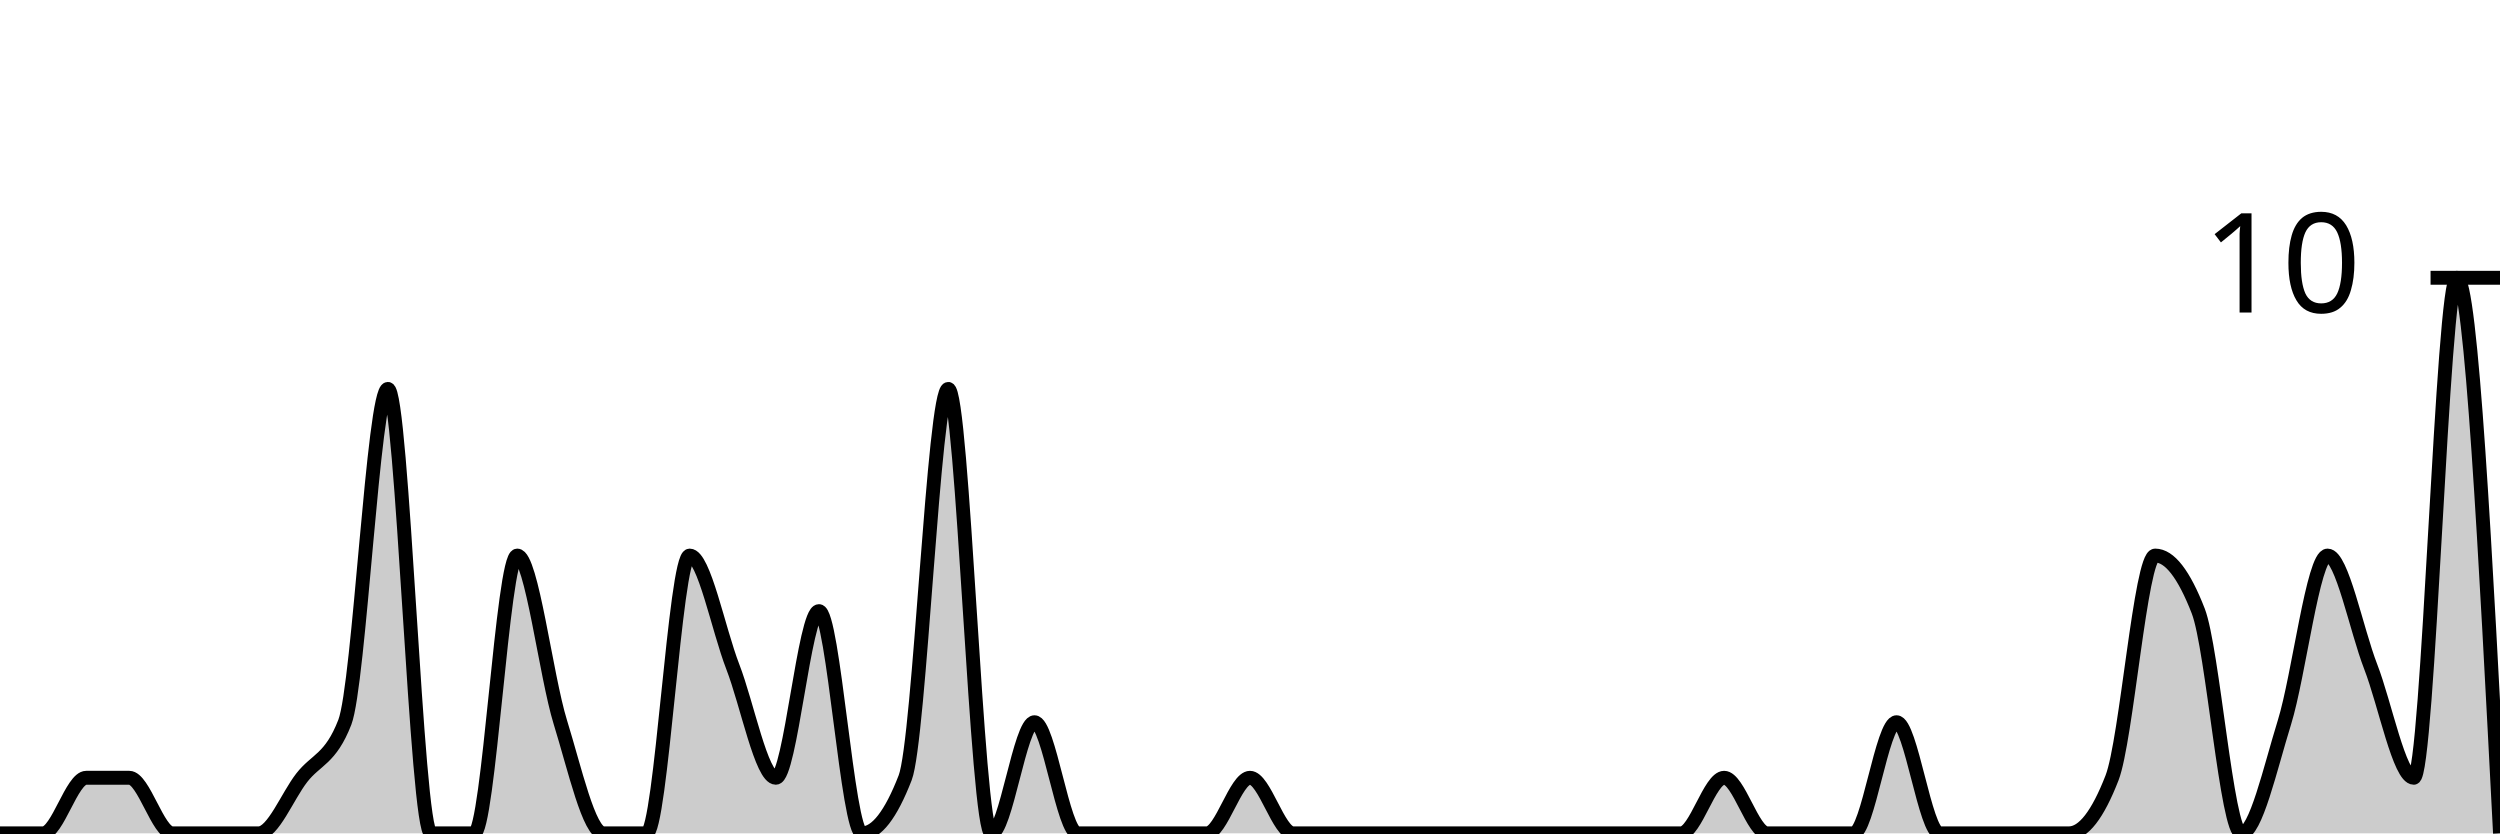
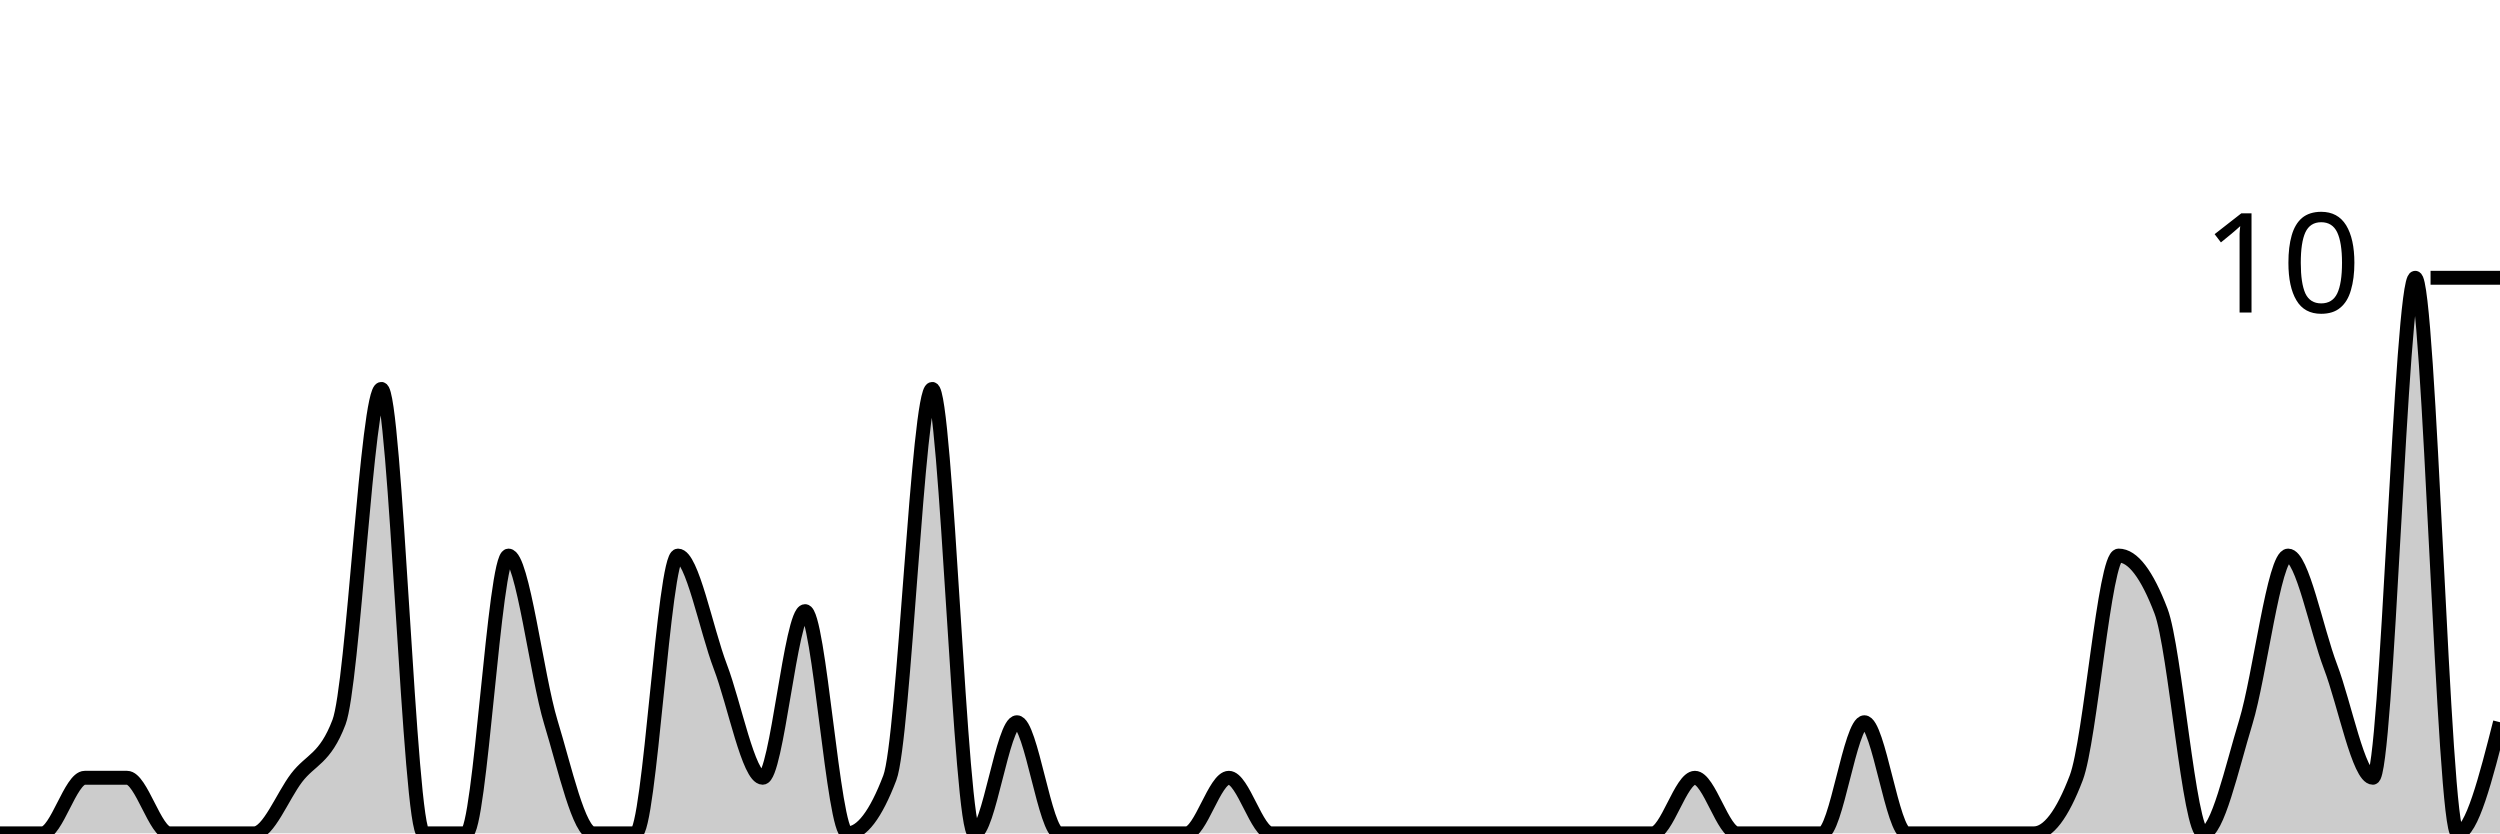
<svg xmlns="http://www.w3.org/2000/svg" viewBox="0 0 180 60">
  <g transform="translate(0,20)">
-     <path class="area" fill="rgba(0, 0, 0, 0.2)" d="M0,40C1.034,40,2.069,40,3.103,40C4.138,40,5.172,36,6.207,36C7.241,36,8.276,36,9.31,36C10.345,36,11.379,40,12.414,40C13.448,40,14.483,40,15.517,40C16.552,40,17.586,40,18.621,40C19.655,40,20.69,37.333,21.724,36C22.759,34.667,23.793,34.667,24.828,32C25.862,29.333,26.897,8,27.931,8C28.966,8,30,40,31.034,40C32.069,40,33.103,40,34.138,40C35.172,40,36.207,20,37.241,20C38.276,20,39.31,28.667,40.345,32C41.379,35.333,42.414,40,43.448,40C44.483,40,45.517,40,46.552,40C47.586,40,48.621,20,49.655,20C50.69,20,51.724,25.333,52.759,28C53.793,30.667,54.828,36,55.862,36C56.897,36,57.931,24,58.966,24C60,24,61.034,40,62.069,40C63.103,40,64.138,38.667,65.172,36C66.207,33.333,67.241,8,68.276,8C69.31,8,70.345,40,71.379,40C72.414,40,73.448,32,74.483,32C75.517,32,76.552,40,77.586,40C78.621,40,79.655,40,80.69,40C81.724,40,82.759,40,83.793,40C84.828,40,85.862,40,86.897,40C87.931,40,88.966,36,90,36C91.034,36,92.069,40,93.103,40C94.138,40,95.172,40,96.207,40C97.241,40,98.276,40,99.31,40C100.345,40,101.379,40,102.414,40C103.448,40,104.483,40,105.517,40C106.552,40,107.586,40,108.621,40C109.655,40,110.69,40,111.724,40C112.759,40,113.793,40,114.828,40C115.862,40,116.897,40,117.931,40C118.966,40,120,40,121.034,40C122.069,40,123.103,36,124.138,36C125.172,36,126.207,40,127.241,40C128.276,40,129.31,40,130.345,40C131.379,40,132.414,40,133.448,40C134.483,40,135.517,32,136.552,32C137.586,32,138.621,40,139.655,40C140.69,40,141.724,40,142.759,40C143.793,40,144.828,40,145.862,40C146.897,40,147.931,40,148.966,40C150,40,151.034,38.667,152.069,36C153.103,33.333,154.138,20,155.172,20C156.207,20,157.241,21.333,158.276,24C159.31,26.667,160.345,40,161.379,40C162.414,40,163.448,35.333,164.483,32C165.517,28.667,166.552,20,167.586,20C168.621,20,169.655,25.333,170.69,28C171.724,30.667,172.759,36,173.793,36C174.828,36,175.862,0,176.897,0C177.931,0,178.966,20,180,40L180,40C178.966,40,177.931,40,176.897,40C175.862,40,174.828,40,173.793,40C172.759,40,171.724,40,170.69,40C169.655,40,168.621,40,167.586,40C166.552,40,165.517,40,164.483,40C163.448,40,162.414,40,161.379,40C160.345,40,159.31,40,158.276,40C157.241,40,156.207,40,155.172,40C154.138,40,153.103,40,152.069,40C151.034,40,150,40,148.966,40C147.931,40,146.897,40,145.862,40C144.828,40,143.793,40,142.759,40C141.724,40,140.69,40,139.655,40C138.621,40,137.586,40,136.552,40C135.517,40,134.483,40,133.448,40C132.414,40,131.379,40,130.345,40C129.31,40,128.276,40,127.241,40C126.207,40,125.172,40,124.138,40C123.103,40,122.069,40,121.034,40C120,40,118.966,40,117.931,40C116.897,40,115.862,40,114.828,40C113.793,40,112.759,40,111.724,40C110.69,40,109.655,40,108.621,40C107.586,40,106.552,40,105.517,40C104.483,40,103.448,40,102.414,40C101.379,40,100.345,40,99.31,40C98.276,40,97.241,40,96.207,40C95.172,40,94.138,40,93.103,40C92.069,40,91.034,40,90,40C88.966,40,87.931,40,86.897,40C85.862,40,84.828,40,83.793,40C82.759,40,81.724,40,80.69,40C79.655,40,78.621,40,77.586,40C76.552,40,75.517,40,74.483,40C73.448,40,72.414,40,71.379,40C70.345,40,69.31,40,68.276,40C67.241,40,66.207,40,65.172,40C64.138,40,63.103,40,62.069,40C61.034,40,60,40,58.966,40C57.931,40,56.897,40,55.862,40C54.828,40,53.793,40,52.759,40C51.724,40,50.69,40,49.655,40C48.621,40,47.586,40,46.552,40C45.517,40,44.483,40,43.448,40C42.414,40,41.379,40,40.345,40C39.31,40,38.276,40,37.241,40C36.207,40,35.172,40,34.138,40C33.103,40,32.069,40,31.034,40C30,40,28.966,40,27.931,40C26.897,40,25.862,40,24.828,40C23.793,40,22.759,40,21.724,40C20.69,40,19.655,40,18.621,40C17.586,40,16.552,40,15.517,40C14.483,40,13.448,40,12.414,40C11.379,40,10.345,40,9.31,40C8.276,40,7.241,40,6.207,40C5.172,40,4.138,40,3.103,40C2.069,40,1.034,40,0,40Z" />
-     <path class="line" stroke="black" fill="none" d="M0,40C1.034,40,2.069,40,3.103,40C4.138,40,5.172,36,6.207,36C7.241,36,8.276,36,9.31,36C10.345,36,11.379,40,12.414,40C13.448,40,14.483,40,15.517,40C16.552,40,17.586,40,18.621,40C19.655,40,20.69,37.333,21.724,36C22.759,34.667,23.793,34.667,24.828,32C25.862,29.333,26.897,8,27.931,8C28.966,8,30,40,31.034,40C32.069,40,33.103,40,34.138,40C35.172,40,36.207,20,37.241,20C38.276,20,39.31,28.667,40.345,32C41.379,35.333,42.414,40,43.448,40C44.483,40,45.517,40,46.552,40C47.586,40,48.621,20,49.655,20C50.69,20,51.724,25.333,52.759,28C53.793,30.667,54.828,36,55.862,36C56.897,36,57.931,24,58.966,24C60,24,61.034,40,62.069,40C63.103,40,64.138,38.667,65.172,36C66.207,33.333,67.241,8,68.276,8C69.31,8,70.345,40,71.379,40C72.414,40,73.448,32,74.483,32C75.517,32,76.552,40,77.586,40C78.621,40,79.655,40,80.69,40C81.724,40,82.759,40,83.793,40C84.828,40,85.862,40,86.897,40C87.931,40,88.966,36,90,36C91.034,36,92.069,40,93.103,40C94.138,40,95.172,40,96.207,40C97.241,40,98.276,40,99.31,40C100.345,40,101.379,40,102.414,40C103.448,40,104.483,40,105.517,40C106.552,40,107.586,40,108.621,40C109.655,40,110.69,40,111.724,40C112.759,40,113.793,40,114.828,40C115.862,40,116.897,40,117.931,40C118.966,40,120,40,121.034,40C122.069,40,123.103,36,124.138,36C125.172,36,126.207,40,127.241,40C128.276,40,129.31,40,130.345,40C131.379,40,132.414,40,133.448,40C134.483,40,135.517,32,136.552,32C137.586,32,138.621,40,139.655,40C140.69,40,141.724,40,142.759,40C143.793,40,144.828,40,145.862,40C146.897,40,147.931,40,148.966,40C150,40,151.034,38.667,152.069,36C153.103,33.333,154.138,20,155.172,20C156.207,20,157.241,21.333,158.276,24C159.31,26.667,160.345,40,161.379,40C162.414,40,163.448,35.333,164.483,32C165.517,28.667,166.552,20,167.586,20C168.621,20,169.655,25.333,170.69,28C171.724,30.667,172.759,36,173.793,36C174.828,36,175.862,0,176.897,0C177.931,0,178.966,20,180,40" />
+     <path class="area" fill="rgba(0, 0, 0, 0.2)" d="M0,40C1.017,40,2.034,40,3.051,40C4.068,40,5.085,36,6.102,36C7.119,36,8.136,36,9.153,36C10.169,36,11.186,40,12.203,40C13.22,40,14.237,40,15.254,40C16.271,40,17.288,40,18.305,40C19.322,40,20.339,37.333,21.356,36C22.373,34.667,23.39,34.667,24.407,32C25.424,29.333,26.441,8,27.458,8C28.475,8,29.492,40,30.508,40C31.525,40,32.542,40,33.559,40C34.576,40,35.593,20,36.61,20C37.627,20,38.644,28.667,39.661,32C40.678,35.333,41.695,40,42.712,40C43.729,40,44.746,40,45.763,40C46.78,40,47.797,20,48.814,20C49.831,20,50.847,25.333,51.864,28C52.881,30.667,53.898,36,54.915,36C55.932,36,56.949,24,57.966,24C58.983,24,60,40,61.017,40C62.034,40,63.051,38.667,64.068,36C65.085,33.333,66.102,8,67.119,8C68.136,8,69.153,40,70.169,40C71.186,40,72.203,32,73.22,32C74.237,32,75.254,40,76.271,40C77.288,40,78.305,40,79.322,40C80.339,40,81.356,40,82.373,40C83.39,40,84.407,40,85.424,40C86.441,40,87.458,36,88.475,36C89.492,36,90.508,40,91.525,40C92.542,40,93.559,40,94.576,40C95.593,40,96.61,40,97.627,40C98.644,40,99.661,40,100.678,40C101.695,40,102.712,40,103.729,40C104.746,40,105.763,40,106.78,40C107.797,40,108.814,40,109.831,40C110.847,40,111.864,40,112.881,40C113.898,40,114.915,40,115.932,40C116.949,40,117.966,40,118.983,40C120,40,121.017,36,122.034,36C123.051,36,124.068,40,125.085,40C126.102,40,127.119,40,128.136,40C129.153,40,130.169,40,131.186,40C132.203,40,133.22,32,134.237,32C135.254,32,136.271,40,137.288,40C138.305,40,139.322,40,140.339,40C141.356,40,142.373,40,143.39,40C144.407,40,145.424,40,146.441,40C147.458,40,148.475,38.667,149.492,36C150.508,33.333,151.525,20,152.542,20C153.559,20,154.576,21.333,155.593,24C156.61,26.667,157.627,40,158.644,40C159.661,40,160.678,35.333,161.695,32C162.712,28.667,163.729,20,164.746,20C165.763,20,166.78,25.333,167.797,28C168.814,30.667,169.831,36,170.847,36C171.864,36,172.881,0,173.898,0C174.915,0,175.932,40,176.949,40C177.966,40,178.983,36,180,32L180,40C178.983,40,177.966,40,176.949,40C175.932,40,174.915,40,173.898,40C172.881,40,171.864,40,170.847,40C169.831,40,168.814,40,167.797,40C166.78,40,165.763,40,164.746,40C163.729,40,162.712,40,161.695,40C160.678,40,159.661,40,158.644,40C157.627,40,156.61,40,155.593,40C154.576,40,153.559,40,152.542,40C151.525,40,150.508,40,149.492,40C148.475,40,147.458,40,146.441,40C145.424,40,144.407,40,143.39,40C142.373,40,141.356,40,140.339,40C139.322,40,138.305,40,137.288,40C136.271,40,135.254,40,134.237,40C133.22,40,132.203,40,131.186,40C130.169,40,129.153,40,128.136,40C127.119,40,126.102,40,125.085,40C124.068,40,123.051,40,122.034,40C121.017,40,120,40,118.983,40C117.966,40,116.949,40,115.932,40C114.915,40,113.898,40,112.881,40C111.864,40,110.847,40,109.831,40C108.814,40,107.797,40,106.78,40C105.763,40,104.746,40,103.729,40C102.712,40,101.695,40,100.678,40C99.661,40,98.644,40,97.627,40C96.61,40,95.593,40,94.576,40C93.559,40,92.542,40,91.525,40C90.508,40,89.492,40,88.475,40C87.458,40,86.441,40,85.424,40C84.407,40,83.39,40,82.373,40C81.356,40,80.339,40,79.322,40C78.305,40,77.288,40,76.271,40C75.254,40,74.237,40,73.22,40C72.203,40,71.186,40,70.169,40C69.153,40,68.136,40,67.119,40C66.102,40,65.085,40,64.068,40C63.051,40,62.034,40,61.017,40C60,40,58.983,40,57.966,40C56.949,40,55.932,40,54.915,40C53.898,40,52.881,40,51.864,40C50.847,40,49.831,40,48.814,40C47.797,40,46.78,40,45.763,40C44.746,40,43.729,40,42.712,40C41.695,40,40.678,40,39.661,40C38.644,40,37.627,40,36.61,40C35.593,40,34.576,40,33.559,40C32.542,40,31.525,40,30.508,40C29.492,40,28.475,40,27.458,40C26.441,40,25.424,40,24.407,40C23.39,40,22.373,40,21.356,40C20.339,40,19.322,40,18.305,40C17.288,40,16.271,40,15.254,40C14.237,40,13.22,40,12.203,40C11.186,40,10.169,40,9.153,40C8.136,40,7.119,40,6.102,40C5.085,40,4.068,40,3.051,40C2.034,40,1.017,40,0,40Z" />
+     <path class="line" stroke="black" fill="none" d="M0,40C1.017,40,2.034,40,3.051,40C4.068,40,5.085,36,6.102,36C7.119,36,8.136,36,9.153,36C10.169,36,11.186,40,12.203,40C13.22,40,14.237,40,15.254,40C16.271,40,17.288,40,18.305,40C19.322,40,20.339,37.333,21.356,36C22.373,34.667,23.39,34.667,24.407,32C25.424,29.333,26.441,8,27.458,8C28.475,8,29.492,40,30.508,40C31.525,40,32.542,40,33.559,40C34.576,40,35.593,20,36.61,20C37.627,20,38.644,28.667,39.661,32C40.678,35.333,41.695,40,42.712,40C43.729,40,44.746,40,45.763,40C46.78,40,47.797,20,48.814,20C49.831,20,50.847,25.333,51.864,28C52.881,30.667,53.898,36,54.915,36C55.932,36,56.949,24,57.966,24C58.983,24,60,40,61.017,40C62.034,40,63.051,38.667,64.068,36C65.085,33.333,66.102,8,67.119,8C68.136,8,69.153,40,70.169,40C71.186,40,72.203,32,73.22,32C74.237,32,75.254,40,76.271,40C77.288,40,78.305,40,79.322,40C80.339,40,81.356,40,82.373,40C83.39,40,84.407,40,85.424,40C86.441,40,87.458,36,88.475,36C89.492,36,90.508,40,91.525,40C92.542,40,93.559,40,94.576,40C95.593,40,96.61,40,97.627,40C98.644,40,99.661,40,100.678,40C101.695,40,102.712,40,103.729,40C104.746,40,105.763,40,106.78,40C107.797,40,108.814,40,109.831,40C110.847,40,111.864,40,112.881,40C113.898,40,114.915,40,115.932,40C116.949,40,117.966,40,118.983,40C120,40,121.017,36,122.034,36C123.051,36,124.068,40,125.085,40C126.102,40,127.119,40,128.136,40C129.153,40,130.169,40,131.186,40C132.203,40,133.22,32,134.237,32C135.254,32,136.271,40,137.288,40C138.305,40,139.322,40,140.339,40C141.356,40,142.373,40,143.39,40C144.407,40,145.424,40,146.441,40C147.458,40,148.475,38.667,149.492,36C150.508,33.333,151.525,20,152.542,20C153.559,20,154.576,21.333,155.593,24C156.61,26.667,157.627,40,158.644,40C159.661,40,160.678,35.333,161.695,32C162.712,28.667,163.729,20,164.746,20C165.763,20,166.78,25.333,167.797,28C168.814,30.667,169.831,36,170.847,36C171.864,36,172.881,0,173.898,0C174.915,0,175.932,40,176.949,40C177.966,40,178.983,36,180,32" />
    <path class="axis-ceiling" stroke-width="1" stroke="black" fill="none" d="M175,0L180,0" />
    <text class="axis-ceiling-label" font-family="sans-serif" text-anchor="end" font-size="10px" x="170" y="2.5">10</text>
  </g>
</svg>
